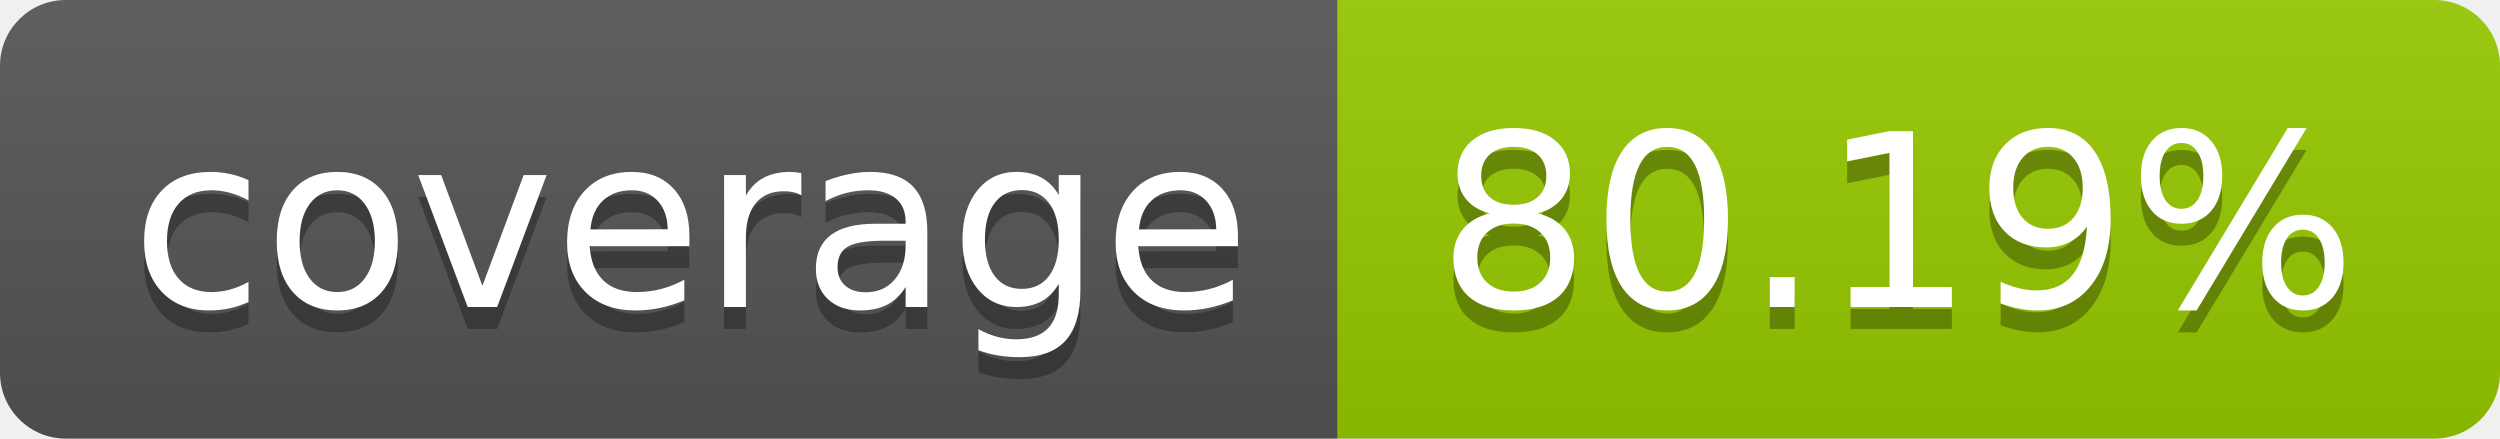
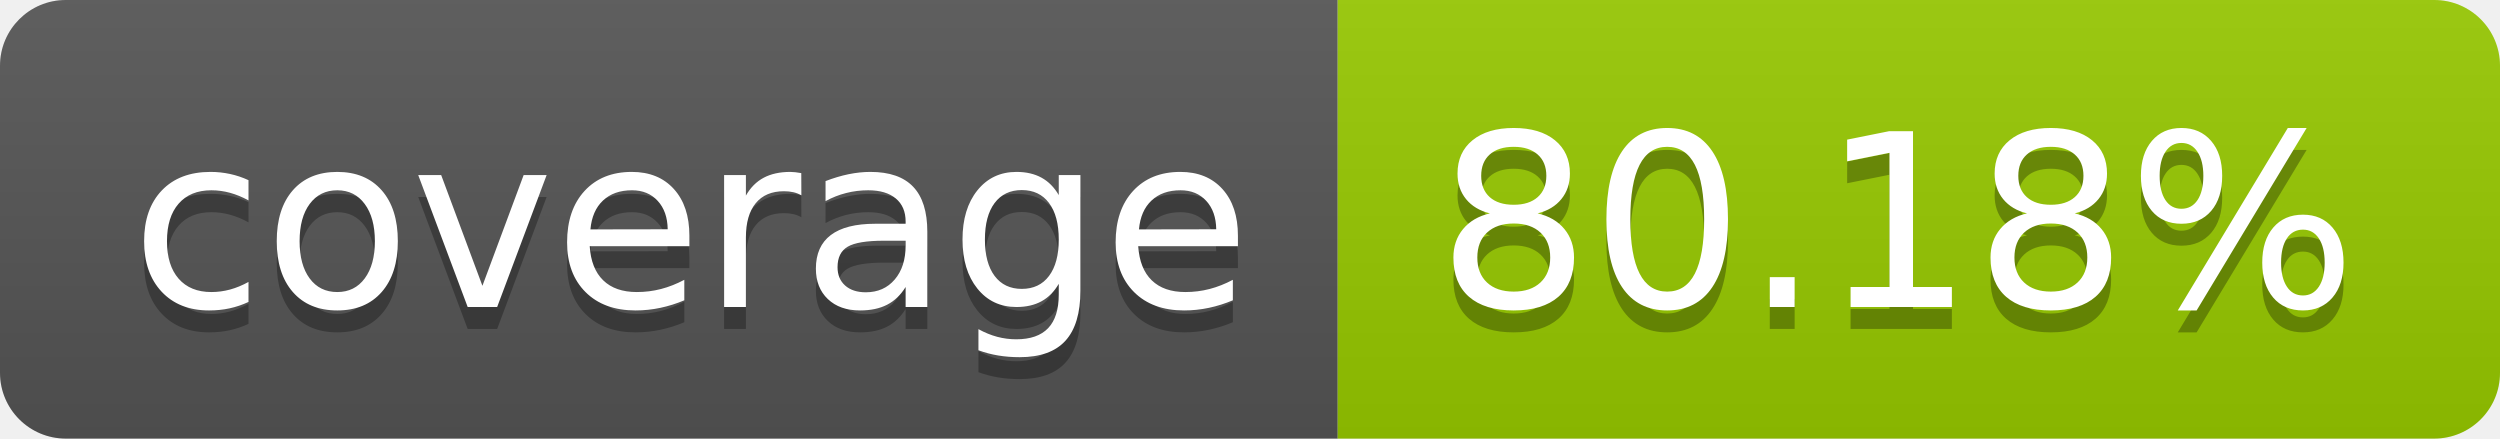
- <svg xmlns="http://www.w3.org/2000/svg" width="114" height="20" role="img" aria-label="coverage: 80.19%">
+ <svg xmlns="http://www.w3.org/2000/svg" width="114" height="20" role="img" aria-label="coverage: 80.18%">
  <linearGradient id="s" x2="0" y2="100%">
    <stop offset="0" stop-color="#bbb" stop-opacity=".1" />
    <stop offset="1" stop-opacity=".1" />
  </linearGradient>
  <clipPath id="r">
    <rect width="114" height="20" rx="3" fill="#fff" />
  </clipPath>
  <g clip-path="url(#r)">
    <rect width="61" height="20" fill="#555" />
    <rect x="61" width="53" height="20" fill="#97ca00" />
    <rect width="114" height="20" fill="url(#s)" />
  </g>
  <g fill="#fff" text-anchor="middle" font-family="Verdana,Geneva,DejaVu Sans,sans-serif" text-rendering="geometricPrecision" font-size="110">
    <text aria-hidden="true" x="315" y="150" fill="#010101" fill-opacity=".3" transform="scale(.1)" textLength="510">coverage</text>
    <text x="315" y="140" transform="scale(.1)" fill="#fff" textLength="510">coverage</text>
-     <text aria-hidden="true" x="865" y="150" fill="#010101" fill-opacity=".3" transform="scale(.1)" textLength="430">80.19%</text>
-     <text x="865" y="140" transform="scale(.1)" fill="#fff" textLength="430">80.19%</text>
+     <text aria-hidden="true" x="865" y="150" fill="#010101" fill-opacity=".3" transform="scale(.1)" textLength="430">80.18%</text>
+     <text x="865" y="140" transform="scale(.1)" fill="#fff" textLength="430">80.18%</text>
  </g>
</svg>
